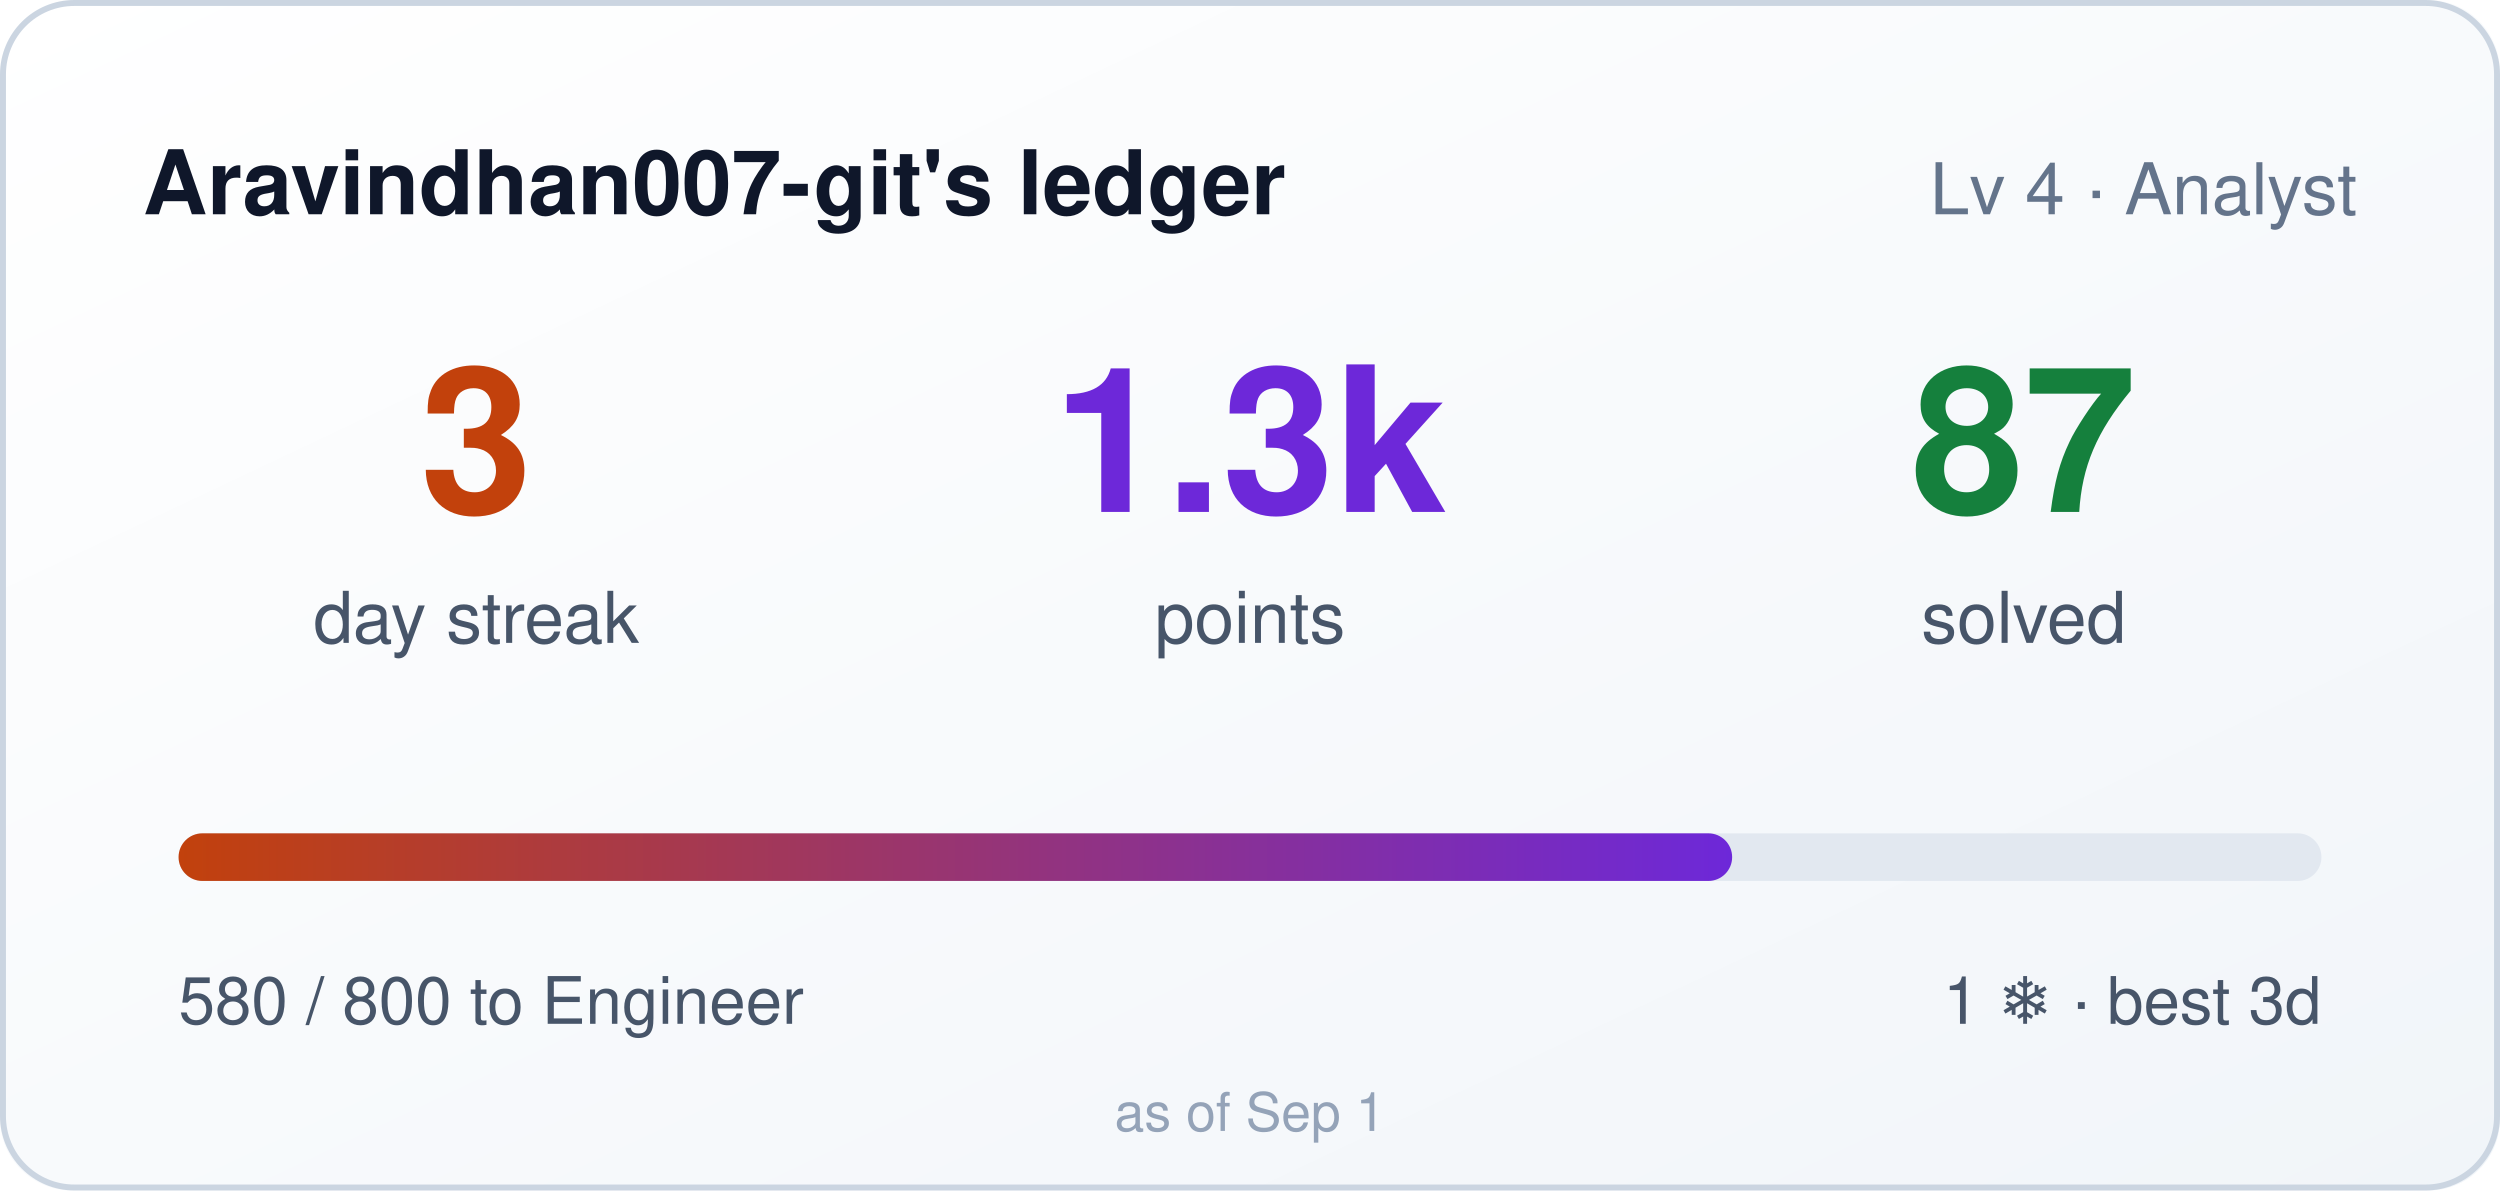
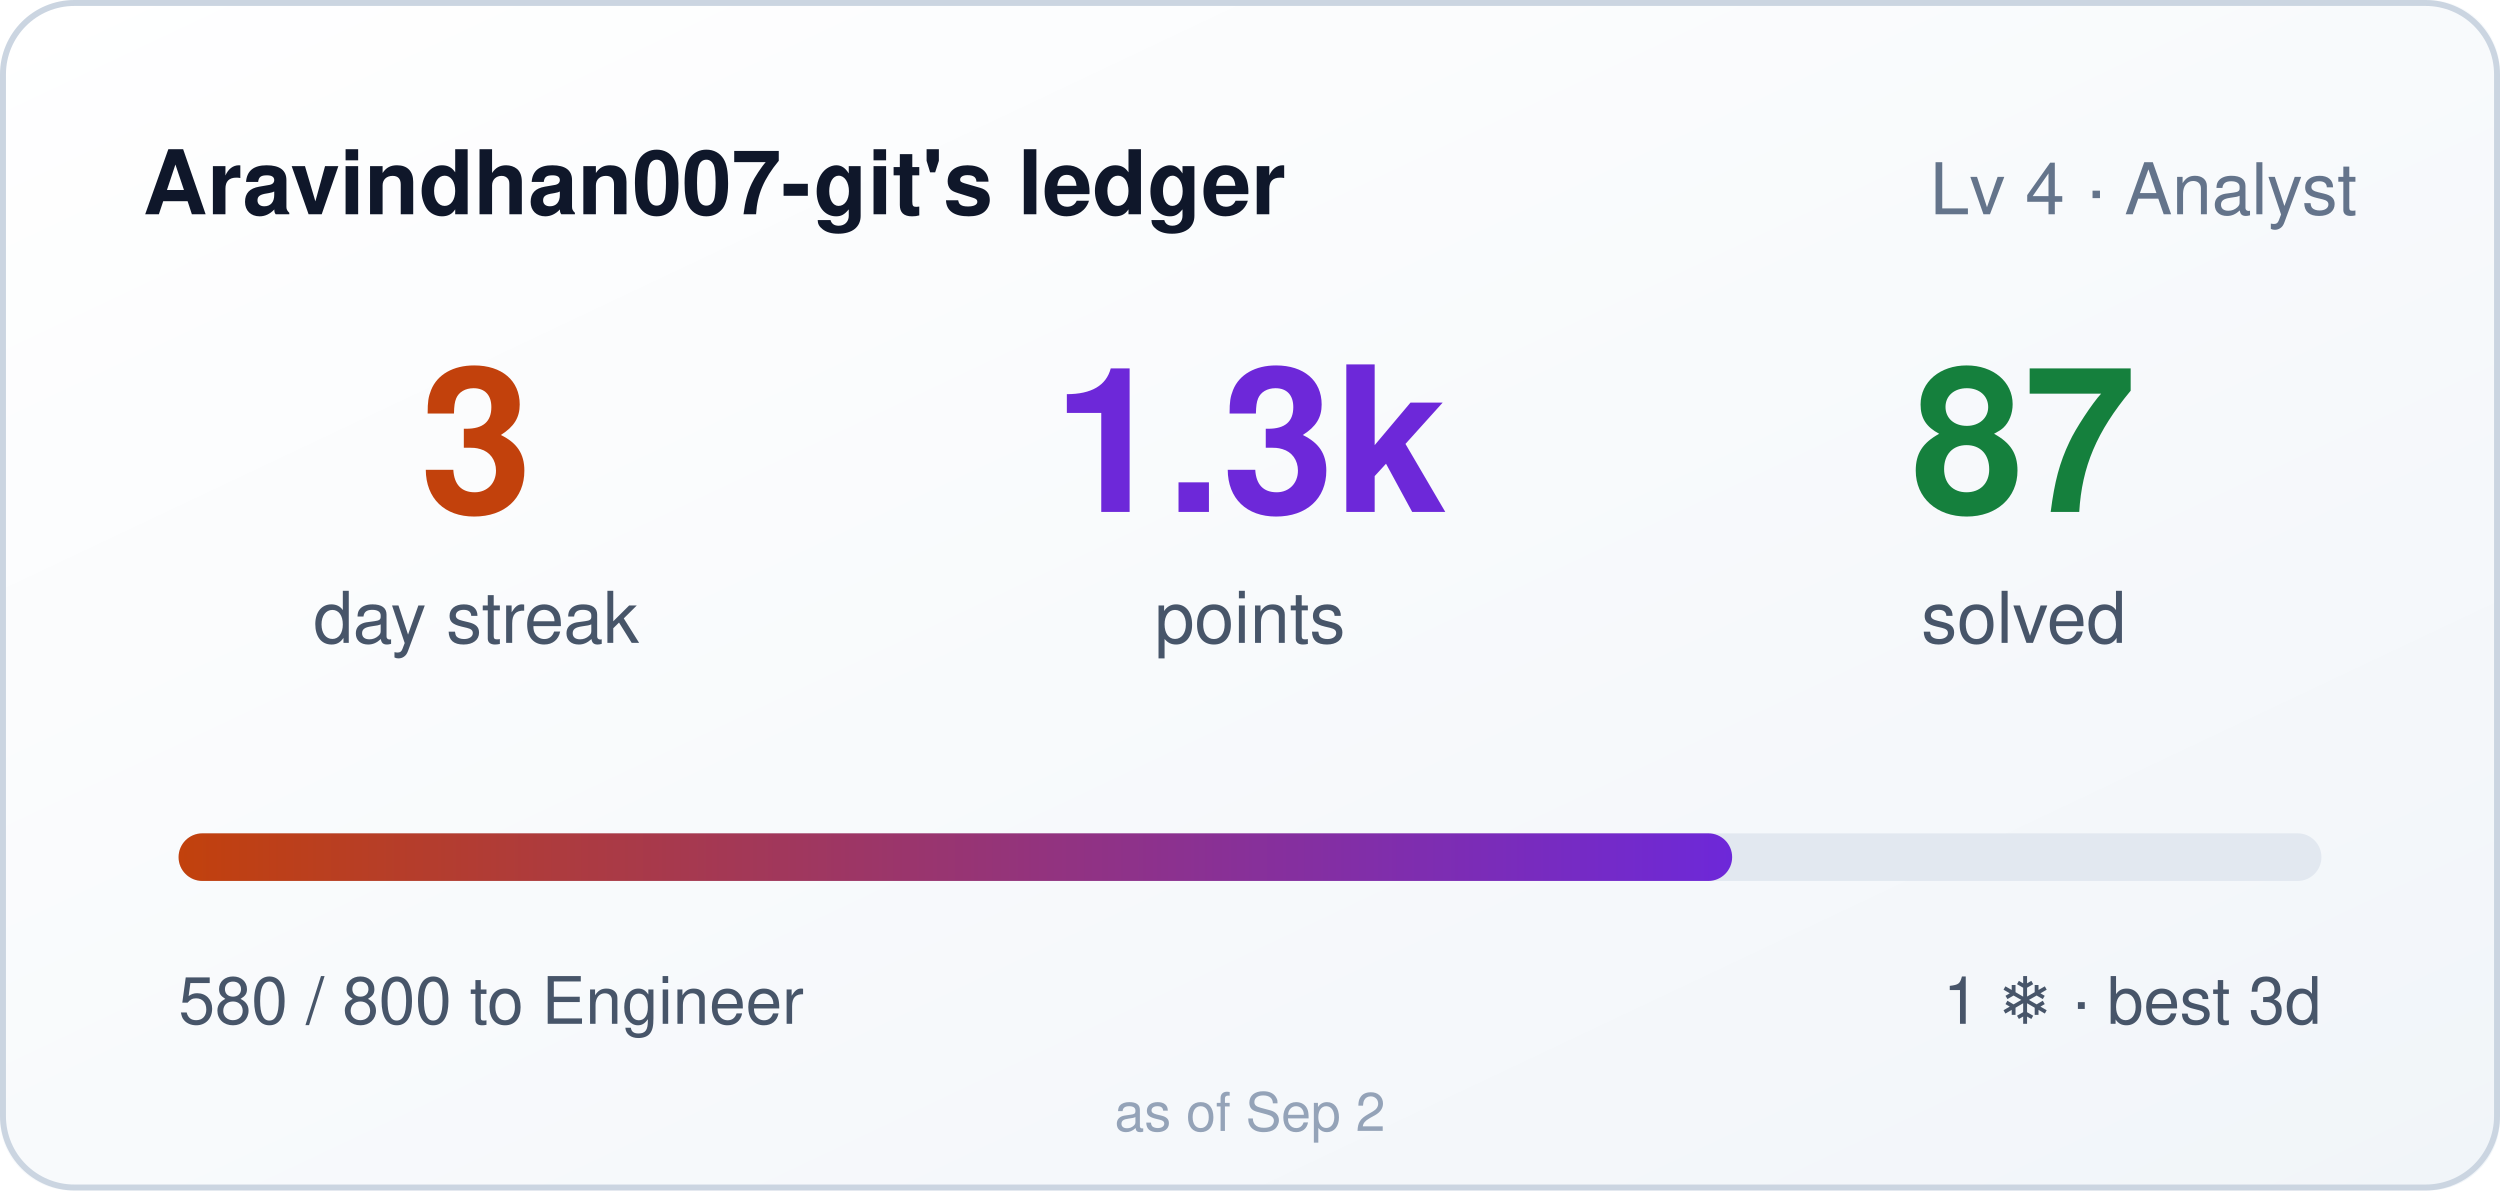
<svg xmlns="http://www.w3.org/2000/svg" width="420" height="200" role="img" aria-label="Aravindhan007-git's ledger: 3 day streak, 1280 points">
  <style>
    .bar,.n{transform-box:fill-box}
    .bar{transform-origin:left center}
    @media (prefers-reduced-motion: no-preference){
      .bar{animation:cl-grow .9s cubic-bezier(.22,1,.36,1) both}
      .n{animation:cl-rise .5s ease-out both}
      .n2{animation-delay:.08s}
      .n3{animation-delay:.16s}
    }
    @keyframes cl-grow{from{transform:scaleX(0)}to{transform:scaleX(1)}}
    @keyframes cl-rise{from{opacity:0;transform:translateY(6px)}to{opacity:1;transform:none}}
  </style>
  <defs>
    <linearGradient id="bg" x1="0" y1="0" x2="1" y2="1">
      <stop offset="0" stop-color="#ffffff" />
      <stop offset="1" stop-color="#f1f5f9" />
    </linearGradient>
    <linearGradient id="bar" x1="0" y1="0" x2="1" y2="0">
      <stop offset="0" stop-color="#c2410c" />
      <stop offset="1" stop-color="#6d28d9" />
    </linearGradient>
  </defs>
  <rect width="420" height="200" rx="12" fill="url(#bg)" />
  <rect x="0.5" y="0.5" width="419" height="199" rx="12" fill="none" stroke="#cbd5e1" />
  <text x="24" y="36" fill="#0f172a" font-size="15" font-weight="600" font-family="Segoe UI,Helvetica,Arial,sans-serif">Aravindhan007-git's ledger</text>
  <text x="396" y="36" fill="#64748b" font-size="12" text-anchor="end" font-family="Segoe UI,Helvetica,Arial,sans-serif">Lv 4 · Analyst</text>
  <g font-family="Segoe UI,Helvetica,Arial,sans-serif">
    <text class="n n1" x="80" y="86" fill="#c2410c" font-size="34" font-weight="700" text-anchor="middle">3</text>
    <text x="80" y="108" fill="#475569" font-size="12" text-anchor="middle">day streak</text>
    <text class="n n2" x="210" y="86" fill="#6d28d9" font-size="34" font-weight="700" text-anchor="middle">1.3k</text>
    <text x="210" y="108" fill="#475569" font-size="12" text-anchor="middle">points</text>
    <text class="n n3" x="340" y="86" fill="#15803d" font-size="34" font-weight="700" text-anchor="middle">87</text>
    <text x="340" y="108" fill="#475569" font-size="12" text-anchor="middle">solved</text>
  </g>
  <rect x="30" y="140" width="360" height="8" rx="4" fill="#e2e8f0" />
  <rect class="bar" x="30" y="140" width="261" height="8" rx="4" fill="url(#bar)" />
  <text x="30" y="172" fill="#475569" font-size="11" font-family="Segoe UI,Helvetica,Arial,sans-serif">580 / 800 to Engineer</text>
  <text x="390" y="172" fill="#475569" font-size="11" text-anchor="end" font-family="Segoe UI,Helvetica,Arial,sans-serif">1 ❄ · best 3d</text>
-   <text x="210" y="190" fill="#94a3b8" font-size="9" text-anchor="middle" font-family="Segoe UI,Helvetica,Arial,sans-serif">as of Sep 1</text>
+   <text x="210" y="190" fill="#94a3b8" font-size="9" text-anchor="middle" font-family="Segoe UI,Helvetica,Arial,sans-serif">as of Sep 2</text>
</svg>
